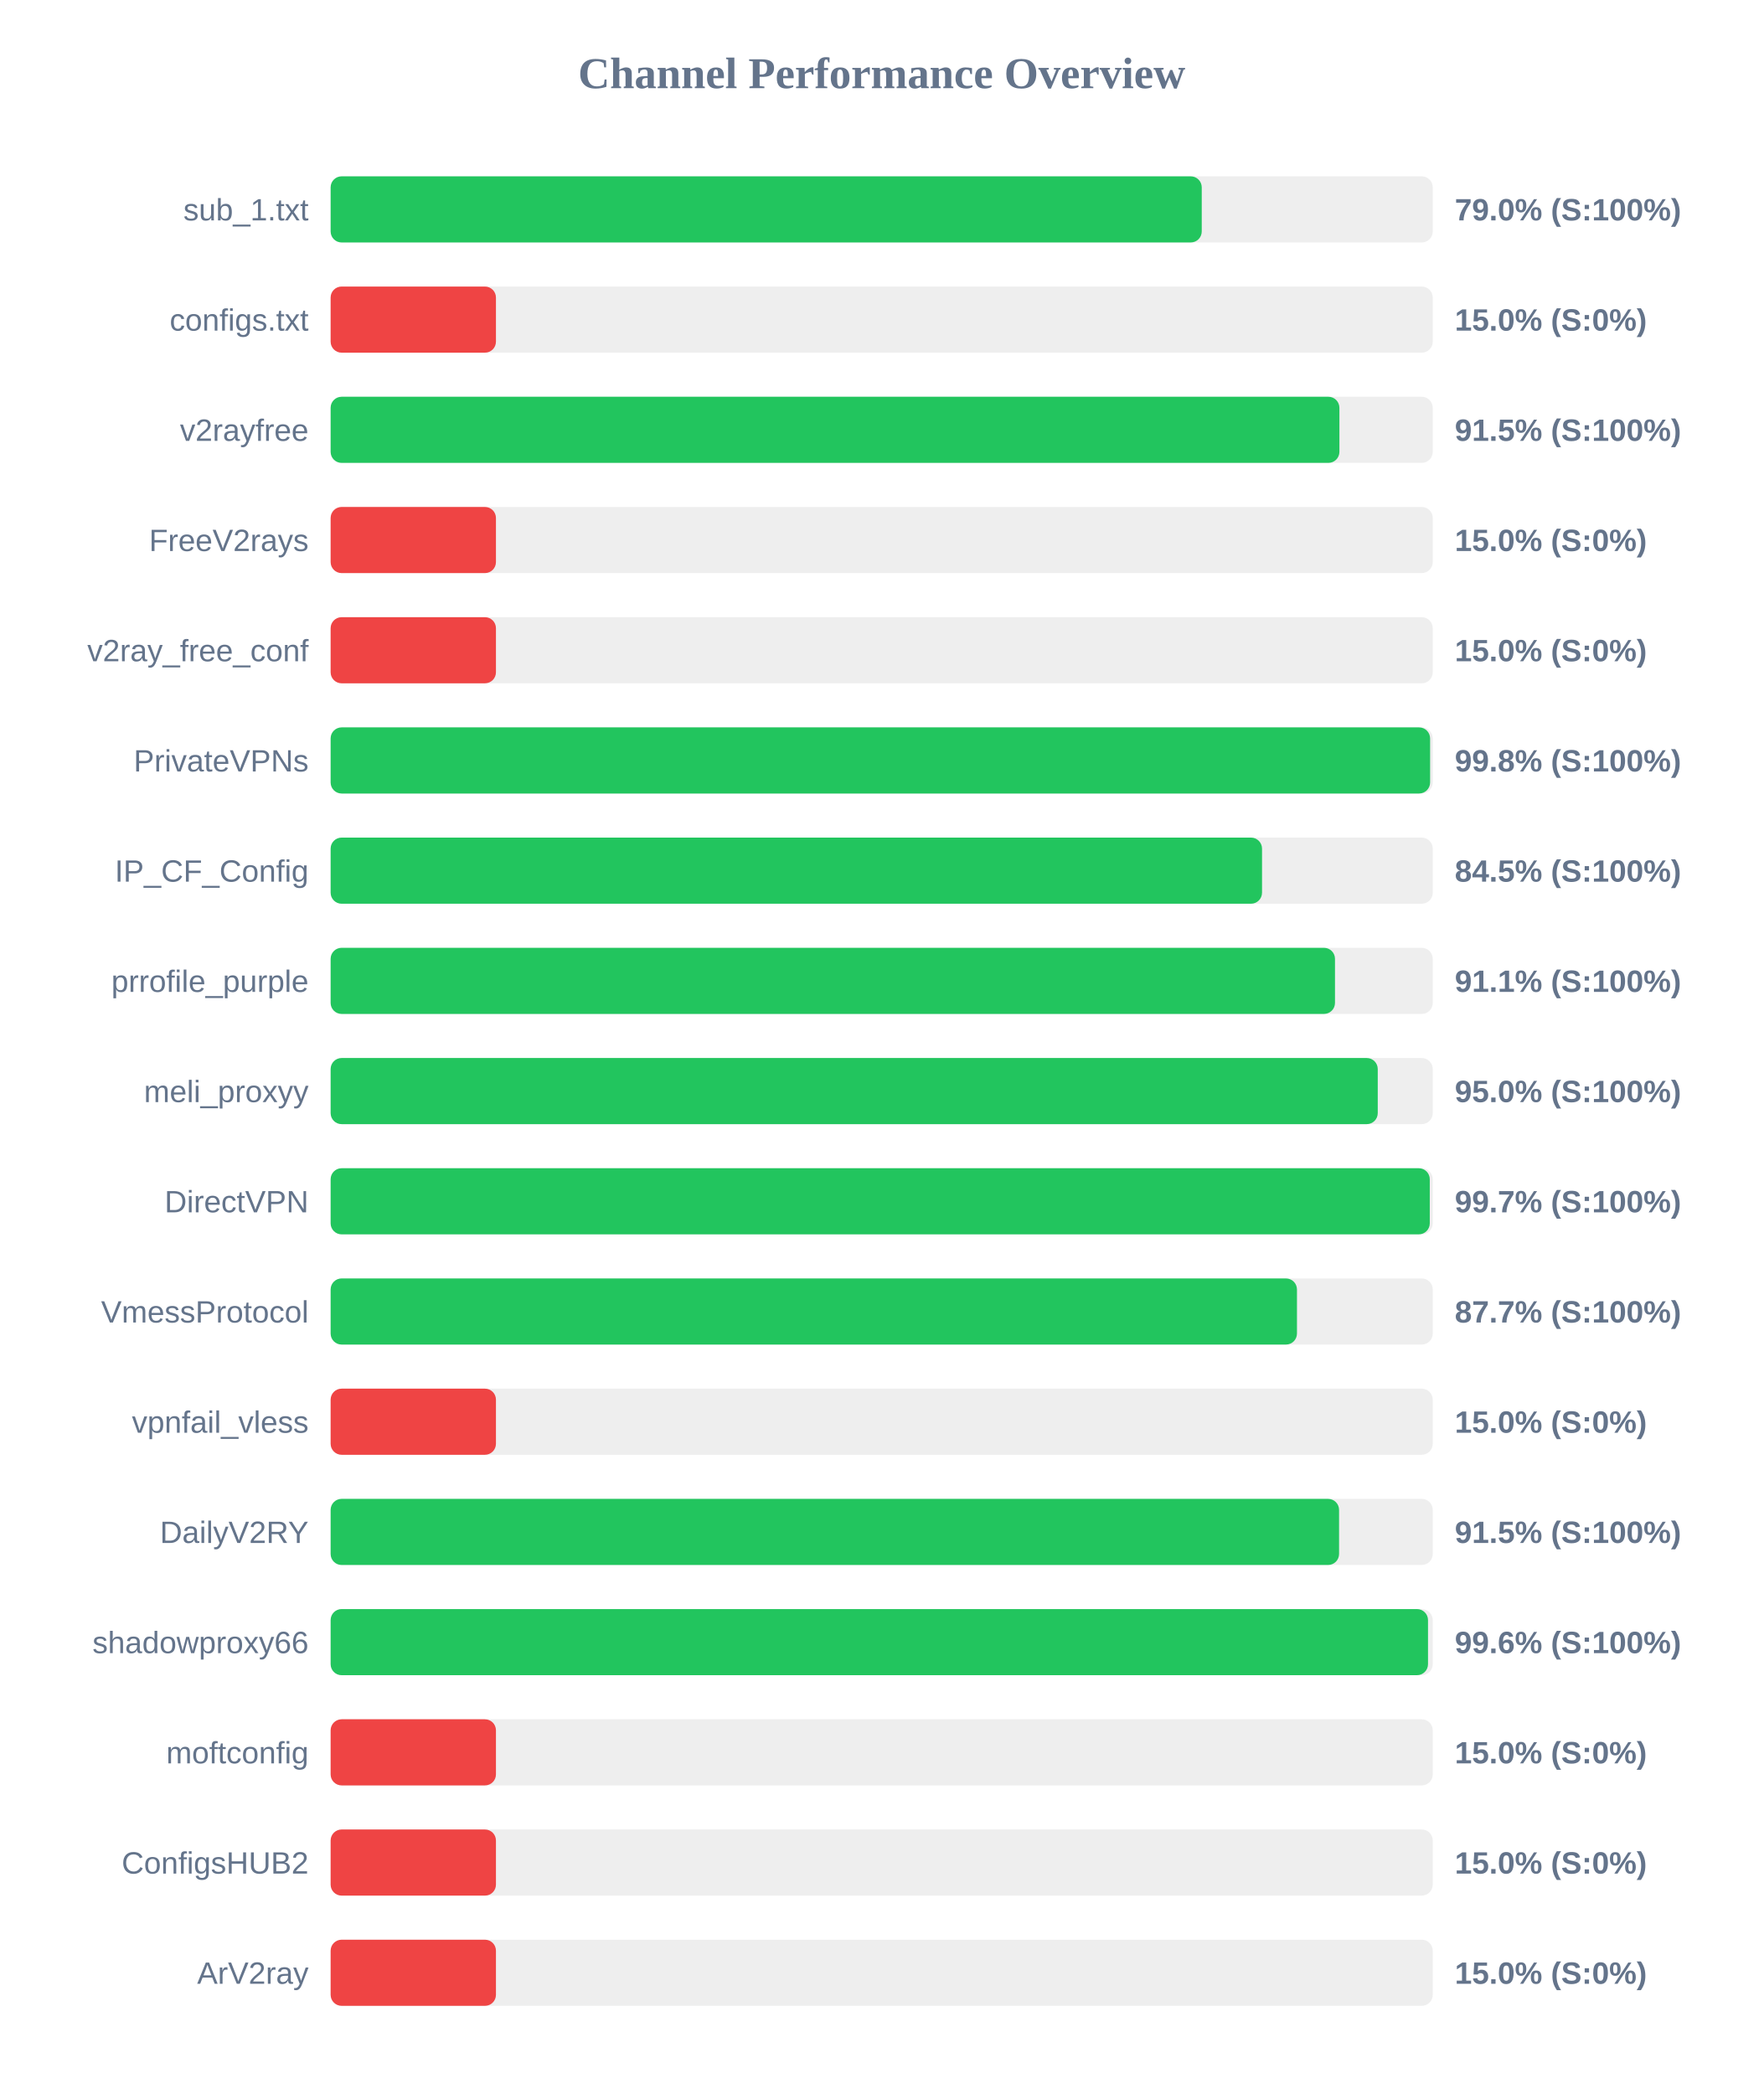
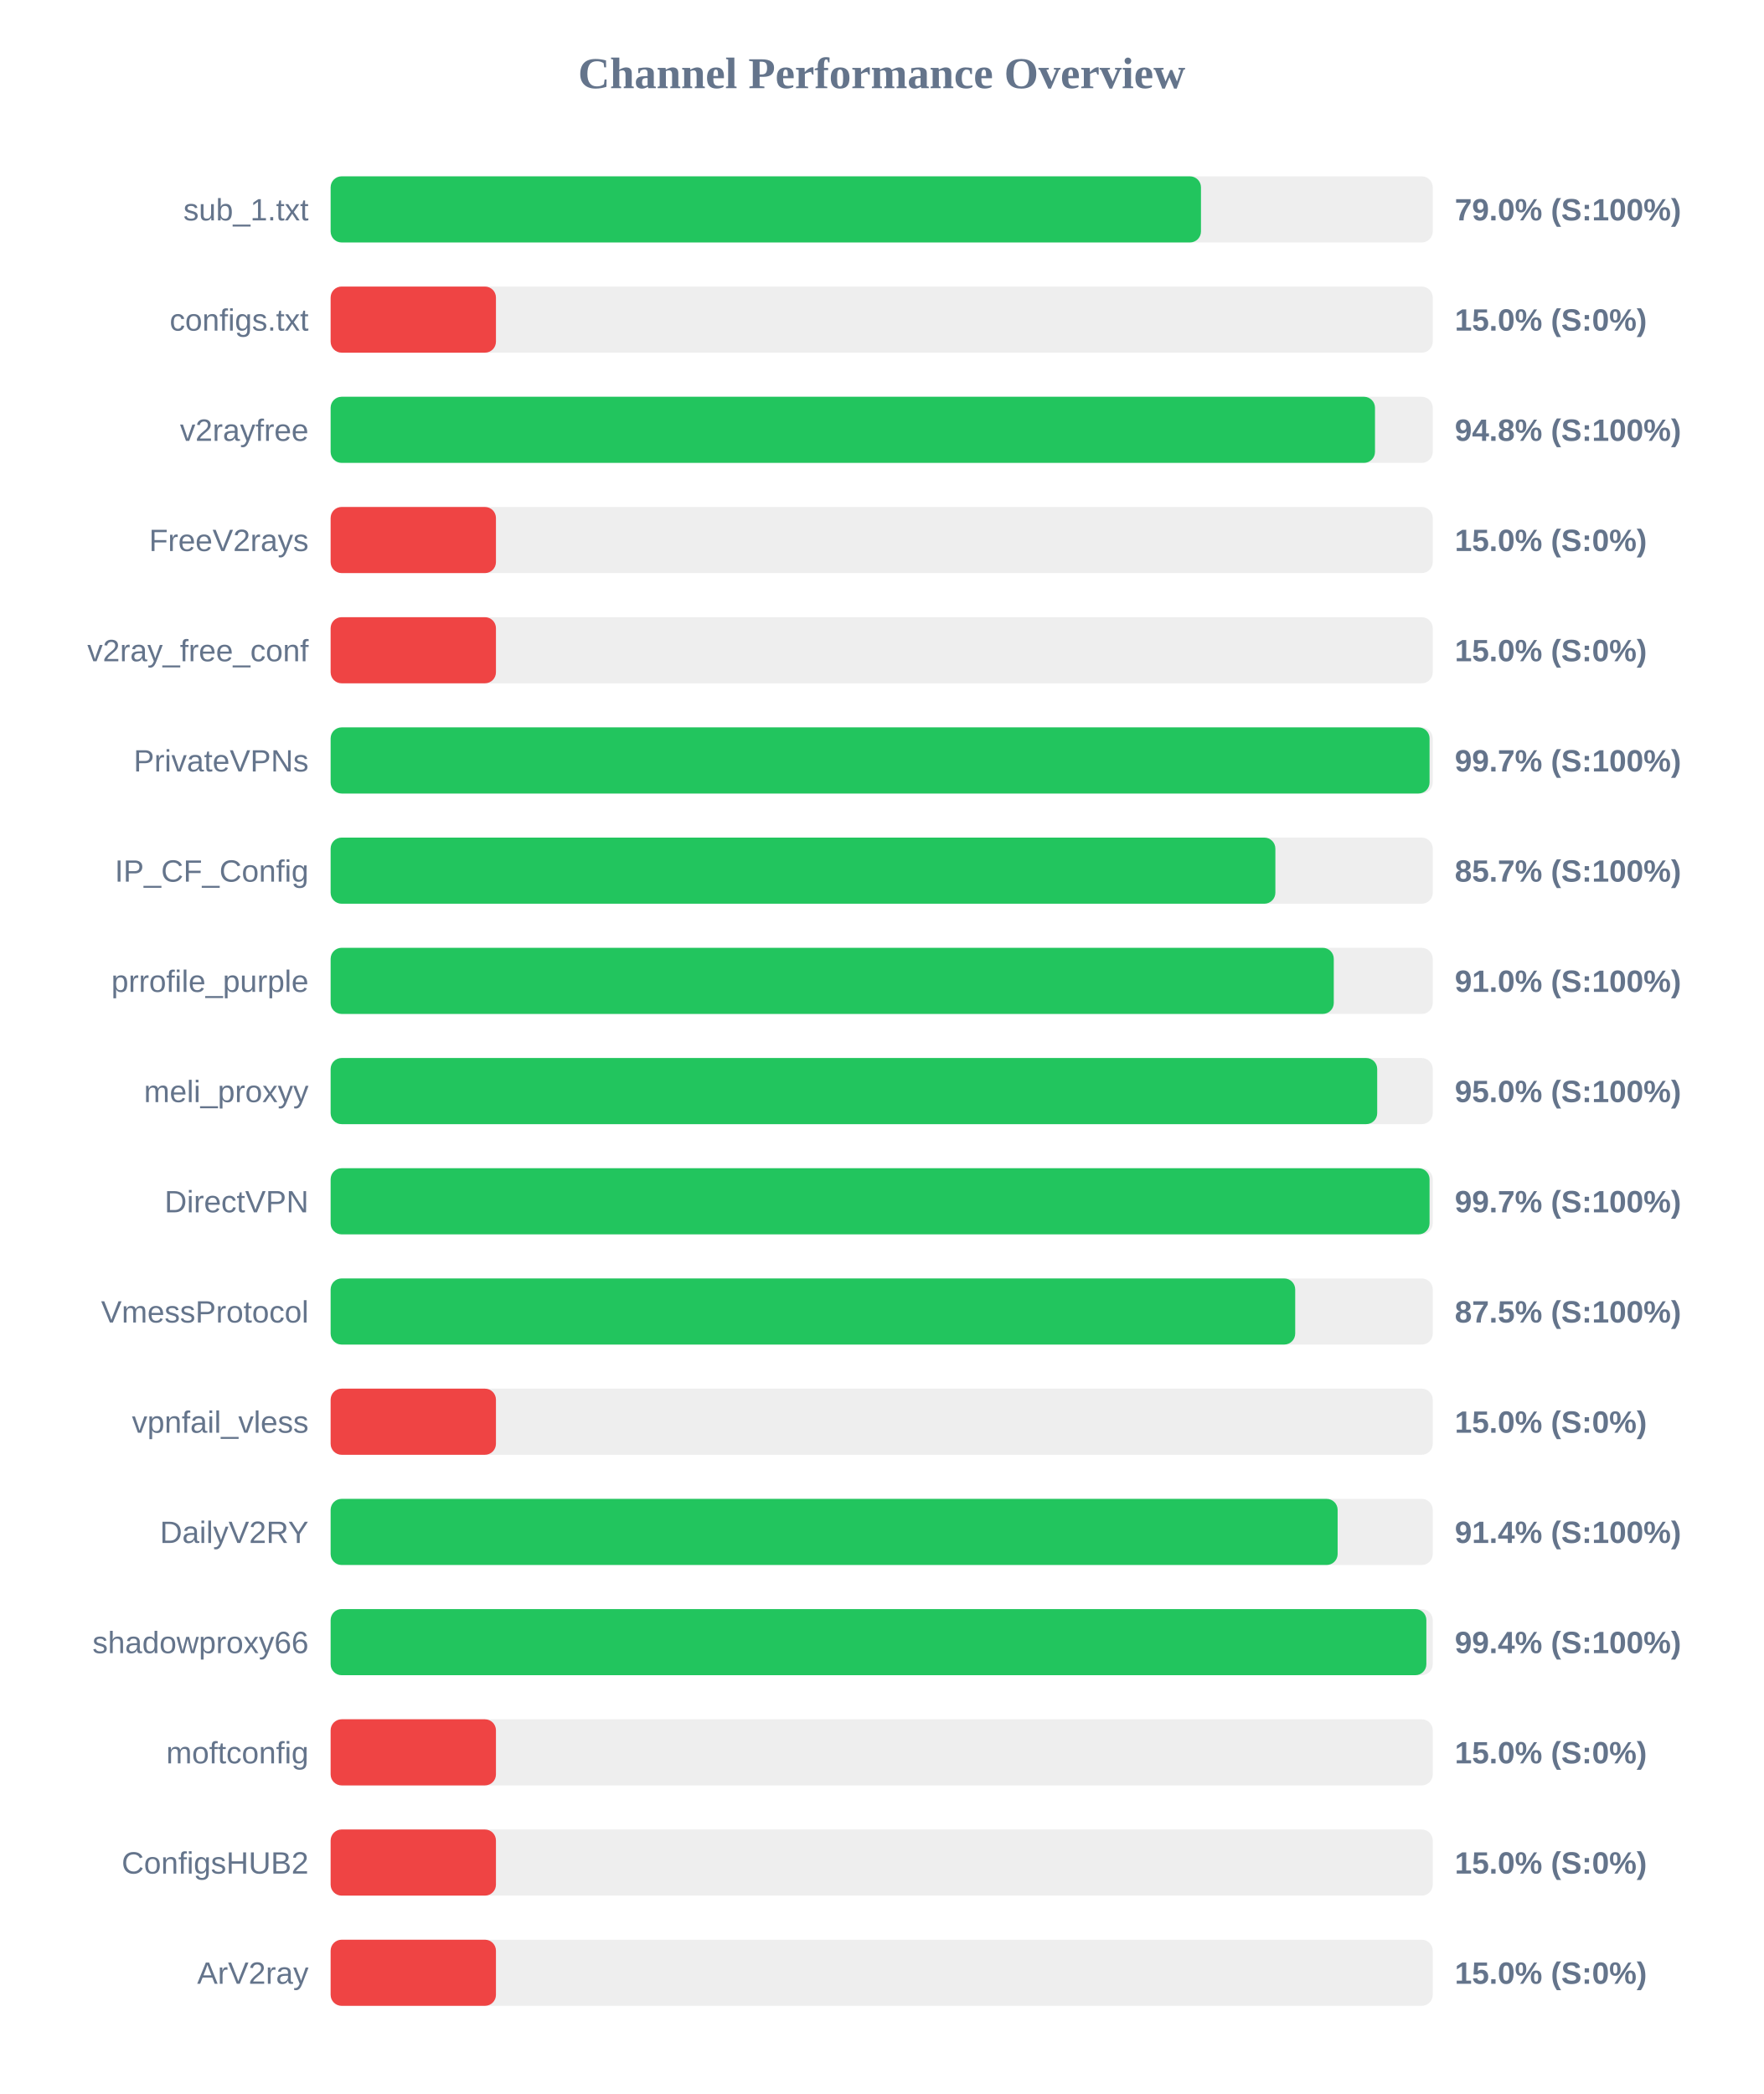
<svg xmlns="http://www.w3.org/2000/svg" width="800" height="950" version="1.1">
  <style>
        .row { font: 14px Arial; fill: #64748b; }
        .score { font: bold 14px Arial; fill: #64748b; }
    </style>
  <text x="400" y="40" text-anchor="middle" font-size="20px" font-weight="bold" fill="#64748b">Channel Performance Overview</text>
  <rect x="150" y="80" width="500" height="30" fill="#eee" rx="5" />
-   <rect x="150" y="80" width="395.2" height="30" fill="#22c55e" rx="5" />
+   <rect x="150" y="80" width="394.85" height="30" fill="#22c55e" rx="5" />
  <text x="140" y="100" text-anchor="end" class="row">sub_1.txt</text>
  <text x="660" y="100" text-anchor="start" class="score">79.0% (S:100%)</text>
  <rect x="150" y="130" width="500" height="30" fill="#eee" rx="5" />
  <rect x="150" y="130" width="75.0" height="30" fill="#ef4444" rx="5" />
  <text x="140" y="150" text-anchor="end" class="row">configs.txt</text>
  <text x="660" y="150" text-anchor="start" class="score">15.0% (S:0%)</text>
  <rect x="150" y="180" width="500" height="30" fill="#eee" rx="5" />
-   <rect x="150" y="180" width="457.65" height="30" fill="#22c55e" rx="5" />
+   <rect x="150" y="180" width="473.8" height="30" fill="#22c55e" rx="5" />
  <text x="140" y="200" text-anchor="end" class="row">v2rayfree</text>
-   <text x="660" y="200" text-anchor="start" class="score">91.5% (S:100%)</text>
+   <text x="660" y="200" text-anchor="start" class="score">94.8% (S:100%)</text>
  <rect x="150" y="230" width="500" height="30" fill="#eee" rx="5" />
  <rect x="150" y="230" width="75.0" height="30" fill="#ef4444" rx="5" />
  <text x="140" y="250" text-anchor="end" class="row">FreeV2rays</text>
  <text x="660" y="250" text-anchor="start" class="score">15.0% (S:0%)</text>
  <rect x="150" y="280" width="500" height="30" fill="#eee" rx="5" />
  <rect x="150" y="280" width="75.0" height="30" fill="#ef4444" rx="5" />
  <text x="140" y="300" text-anchor="end" class="row">v2ray_free_conf</text>
  <text x="660" y="300" text-anchor="start" class="score">15.0% (S:0%)</text>
  <rect x="150" y="330" width="500" height="30" fill="#eee" rx="5" />
-   <rect x="150" y="330" width="498.8" height="30" fill="#22c55e" rx="5" />
+   <rect x="150" y="330" width="498.55" height="30" fill="#22c55e" rx="5" />
  <text x="140" y="350" text-anchor="end" class="row">PrivateVPNs</text>
-   <text x="660" y="350" text-anchor="start" class="score">99.8% (S:100%)</text>
+   <text x="660" y="350" text-anchor="start" class="score">99.7% (S:100%)</text>
  <rect x="150" y="380" width="500" height="30" fill="#eee" rx="5" />
-   <rect x="150" y="380" width="422.55" height="30" fill="#22c55e" rx="5" />
+   <rect x="150" y="380" width="428.6" height="30" fill="#22c55e" rx="5" />
  <text x="140" y="400" text-anchor="end" class="row">IP_CF_Config</text>
-   <text x="660" y="400" text-anchor="start" class="score">84.5% (S:100%)</text>
+   <text x="660" y="400" text-anchor="start" class="score">85.7% (S:100%)</text>
  <rect x="150" y="430" width="500" height="30" fill="#eee" rx="5" />
-   <rect x="150" y="430" width="455.65" height="30" fill="#22c55e" rx="5" />
+   <rect x="150" y="430" width="455.1" height="30" fill="#22c55e" rx="5" />
  <text x="140" y="450" text-anchor="end" class="row">prrofile_purple</text>
-   <text x="660" y="450" text-anchor="start" class="score">91.1% (S:100%)</text>
+   <text x="660" y="450" text-anchor="start" class="score">91.0% (S:100%)</text>
  <rect x="150" y="480" width="500" height="30" fill="#eee" rx="5" />
-   <rect x="150" y="480" width="475.05" height="30" fill="#22c55e" rx="5" />
+   <rect x="150" y="480" width="474.8" height="30" fill="#22c55e" rx="5" />
  <text x="140" y="500" text-anchor="end" class="row">meli_proxyy</text>
  <text x="660" y="500" text-anchor="start" class="score">95.0% (S:100%)</text>
  <rect x="150" y="530" width="500" height="30" fill="#eee" rx="5" />
-   <rect x="150" y="530" width="498.65" height="30" fill="#22c55e" rx="5" />
+   <rect x="150" y="530" width="498.55" height="30" fill="#22c55e" rx="5" />
  <text x="140" y="550" text-anchor="end" class="row">DirectVPN</text>
  <text x="660" y="550" text-anchor="start" class="score">99.7% (S:100%)</text>
  <rect x="150" y="580" width="500" height="30" fill="#eee" rx="5" />
-   <rect x="150" y="580" width="438.4" height="30" fill="#22c55e" rx="5" />
+   <rect x="150" y="580" width="437.6" height="30" fill="#22c55e" rx="5" />
  <text x="140" y="600" text-anchor="end" class="row">VmessProtocol</text>
-   <text x="660" y="600" text-anchor="start" class="score">87.7% (S:100%)</text>
+   <text x="660" y="600" text-anchor="start" class="score">87.5% (S:100%)</text>
  <rect x="150" y="630" width="500" height="30" fill="#eee" rx="5" />
  <rect x="150" y="630" width="75.0" height="30" fill="#ef4444" rx="5" />
  <text x="140" y="650" text-anchor="end" class="row">vpnfail_vless</text>
  <text x="660" y="650" text-anchor="start" class="score">15.0% (S:0%)</text>
  <rect x="150" y="680" width="500" height="30" fill="#eee" rx="5" />
-   <rect x="150" y="680" width="457.5" height="30" fill="#22c55e" rx="5" />
+   <rect x="150" y="680" width="456.85" height="30" fill="#22c55e" rx="5" />
  <text x="140" y="700" text-anchor="end" class="row">DailyV2RY</text>
-   <text x="660" y="700" text-anchor="start" class="score">91.5% (S:100%)</text>
+   <text x="660" y="700" text-anchor="start" class="score">91.4% (S:100%)</text>
  <rect x="150" y="730" width="500" height="30" fill="#eee" rx="5" />
-   <rect x="150" y="730" width="497.85" height="30" fill="#22c55e" rx="5" />
+   <rect x="150" y="730" width="497.1" height="30" fill="#22c55e" rx="5" />
  <text x="140" y="750" text-anchor="end" class="row">shadowproxy66</text>
-   <text x="660" y="750" text-anchor="start" class="score">99.6% (S:100%)</text>
+   <text x="660" y="750" text-anchor="start" class="score">99.4% (S:100%)</text>
  <rect x="150" y="780" width="500" height="30" fill="#eee" rx="5" />
  <rect x="150" y="780" width="75.0" height="30" fill="#ef4444" rx="5" />
  <text x="140" y="800" text-anchor="end" class="row">moftconfig</text>
  <text x="660" y="800" text-anchor="start" class="score">15.0% (S:0%)</text>
  <rect x="150" y="830" width="500" height="30" fill="#eee" rx="5" />
  <rect x="150" y="830" width="75.0" height="30" fill="#ef4444" rx="5" />
  <text x="140" y="850" text-anchor="end" class="row">ConfigsHUB2</text>
  <text x="660" y="850" text-anchor="start" class="score">15.0% (S:0%)</text>
  <rect x="150" y="880" width="500" height="30" fill="#eee" rx="5" />
  <rect x="150" y="880" width="75.0" height="30" fill="#ef4444" rx="5" />
  <text x="140" y="900" text-anchor="end" class="row">ArV2ray</text>
  <text x="660" y="900" text-anchor="start" class="score">15.0% (S:0%)</text>
</svg>
